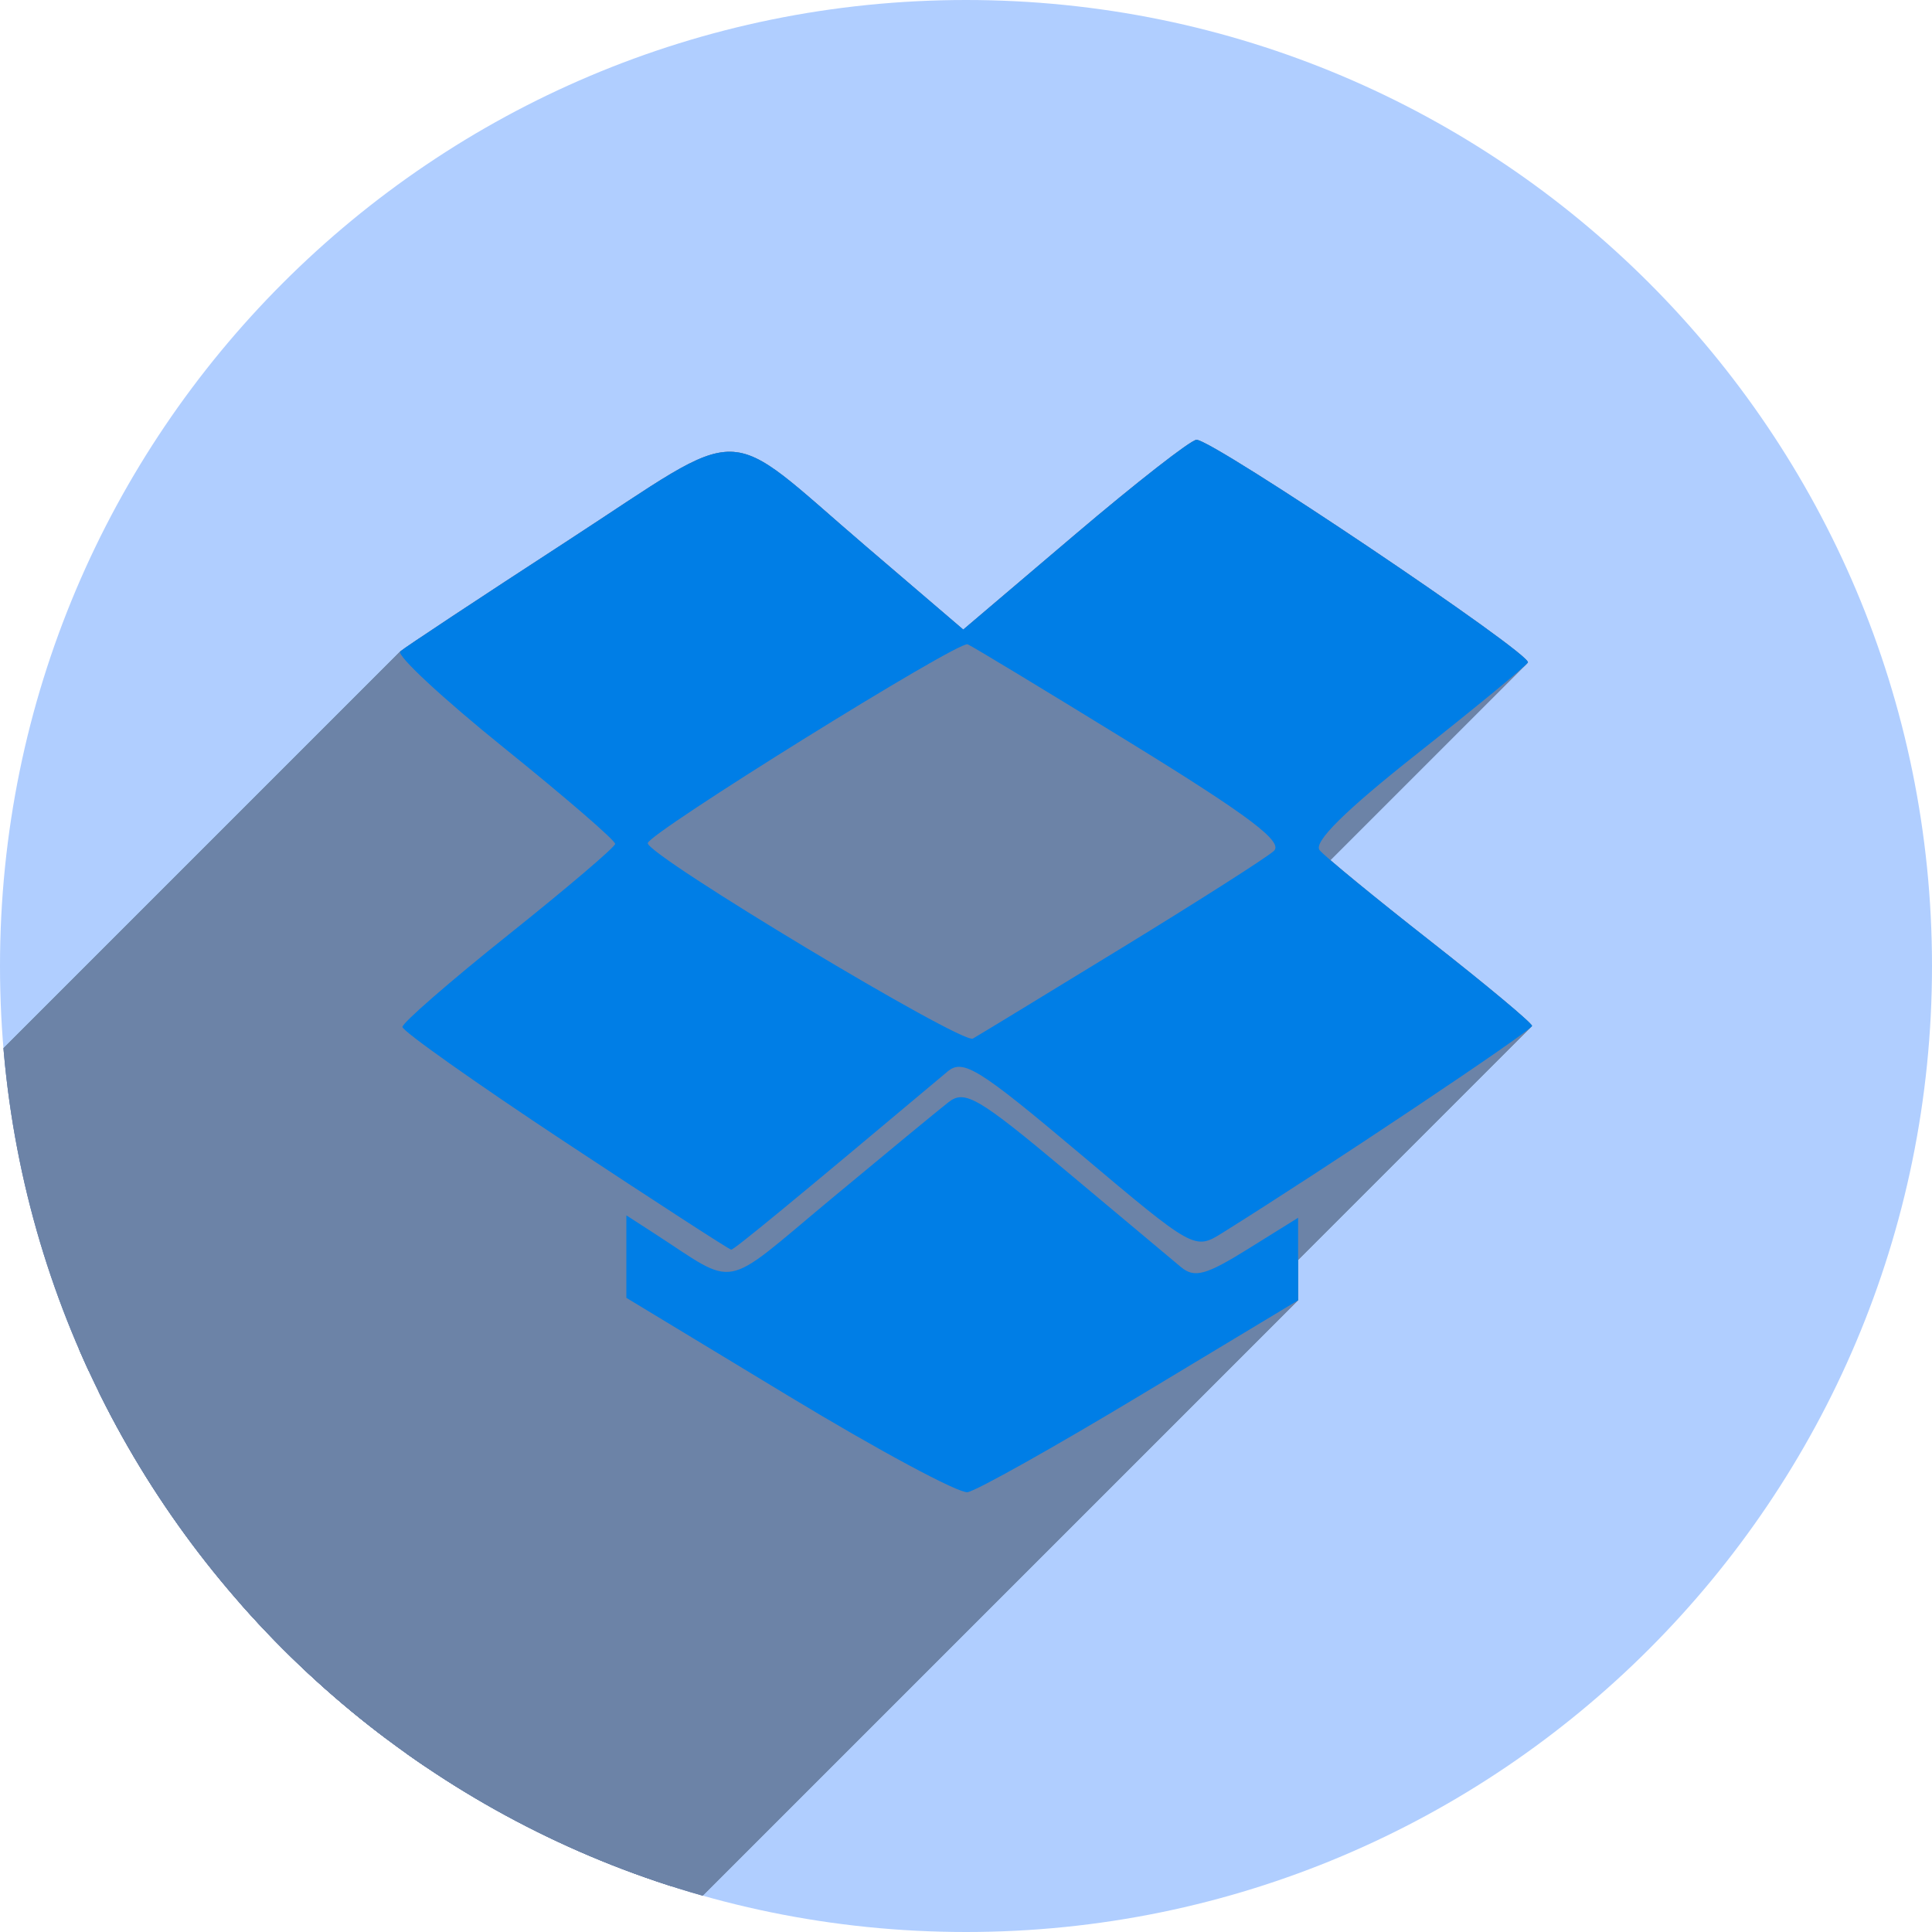
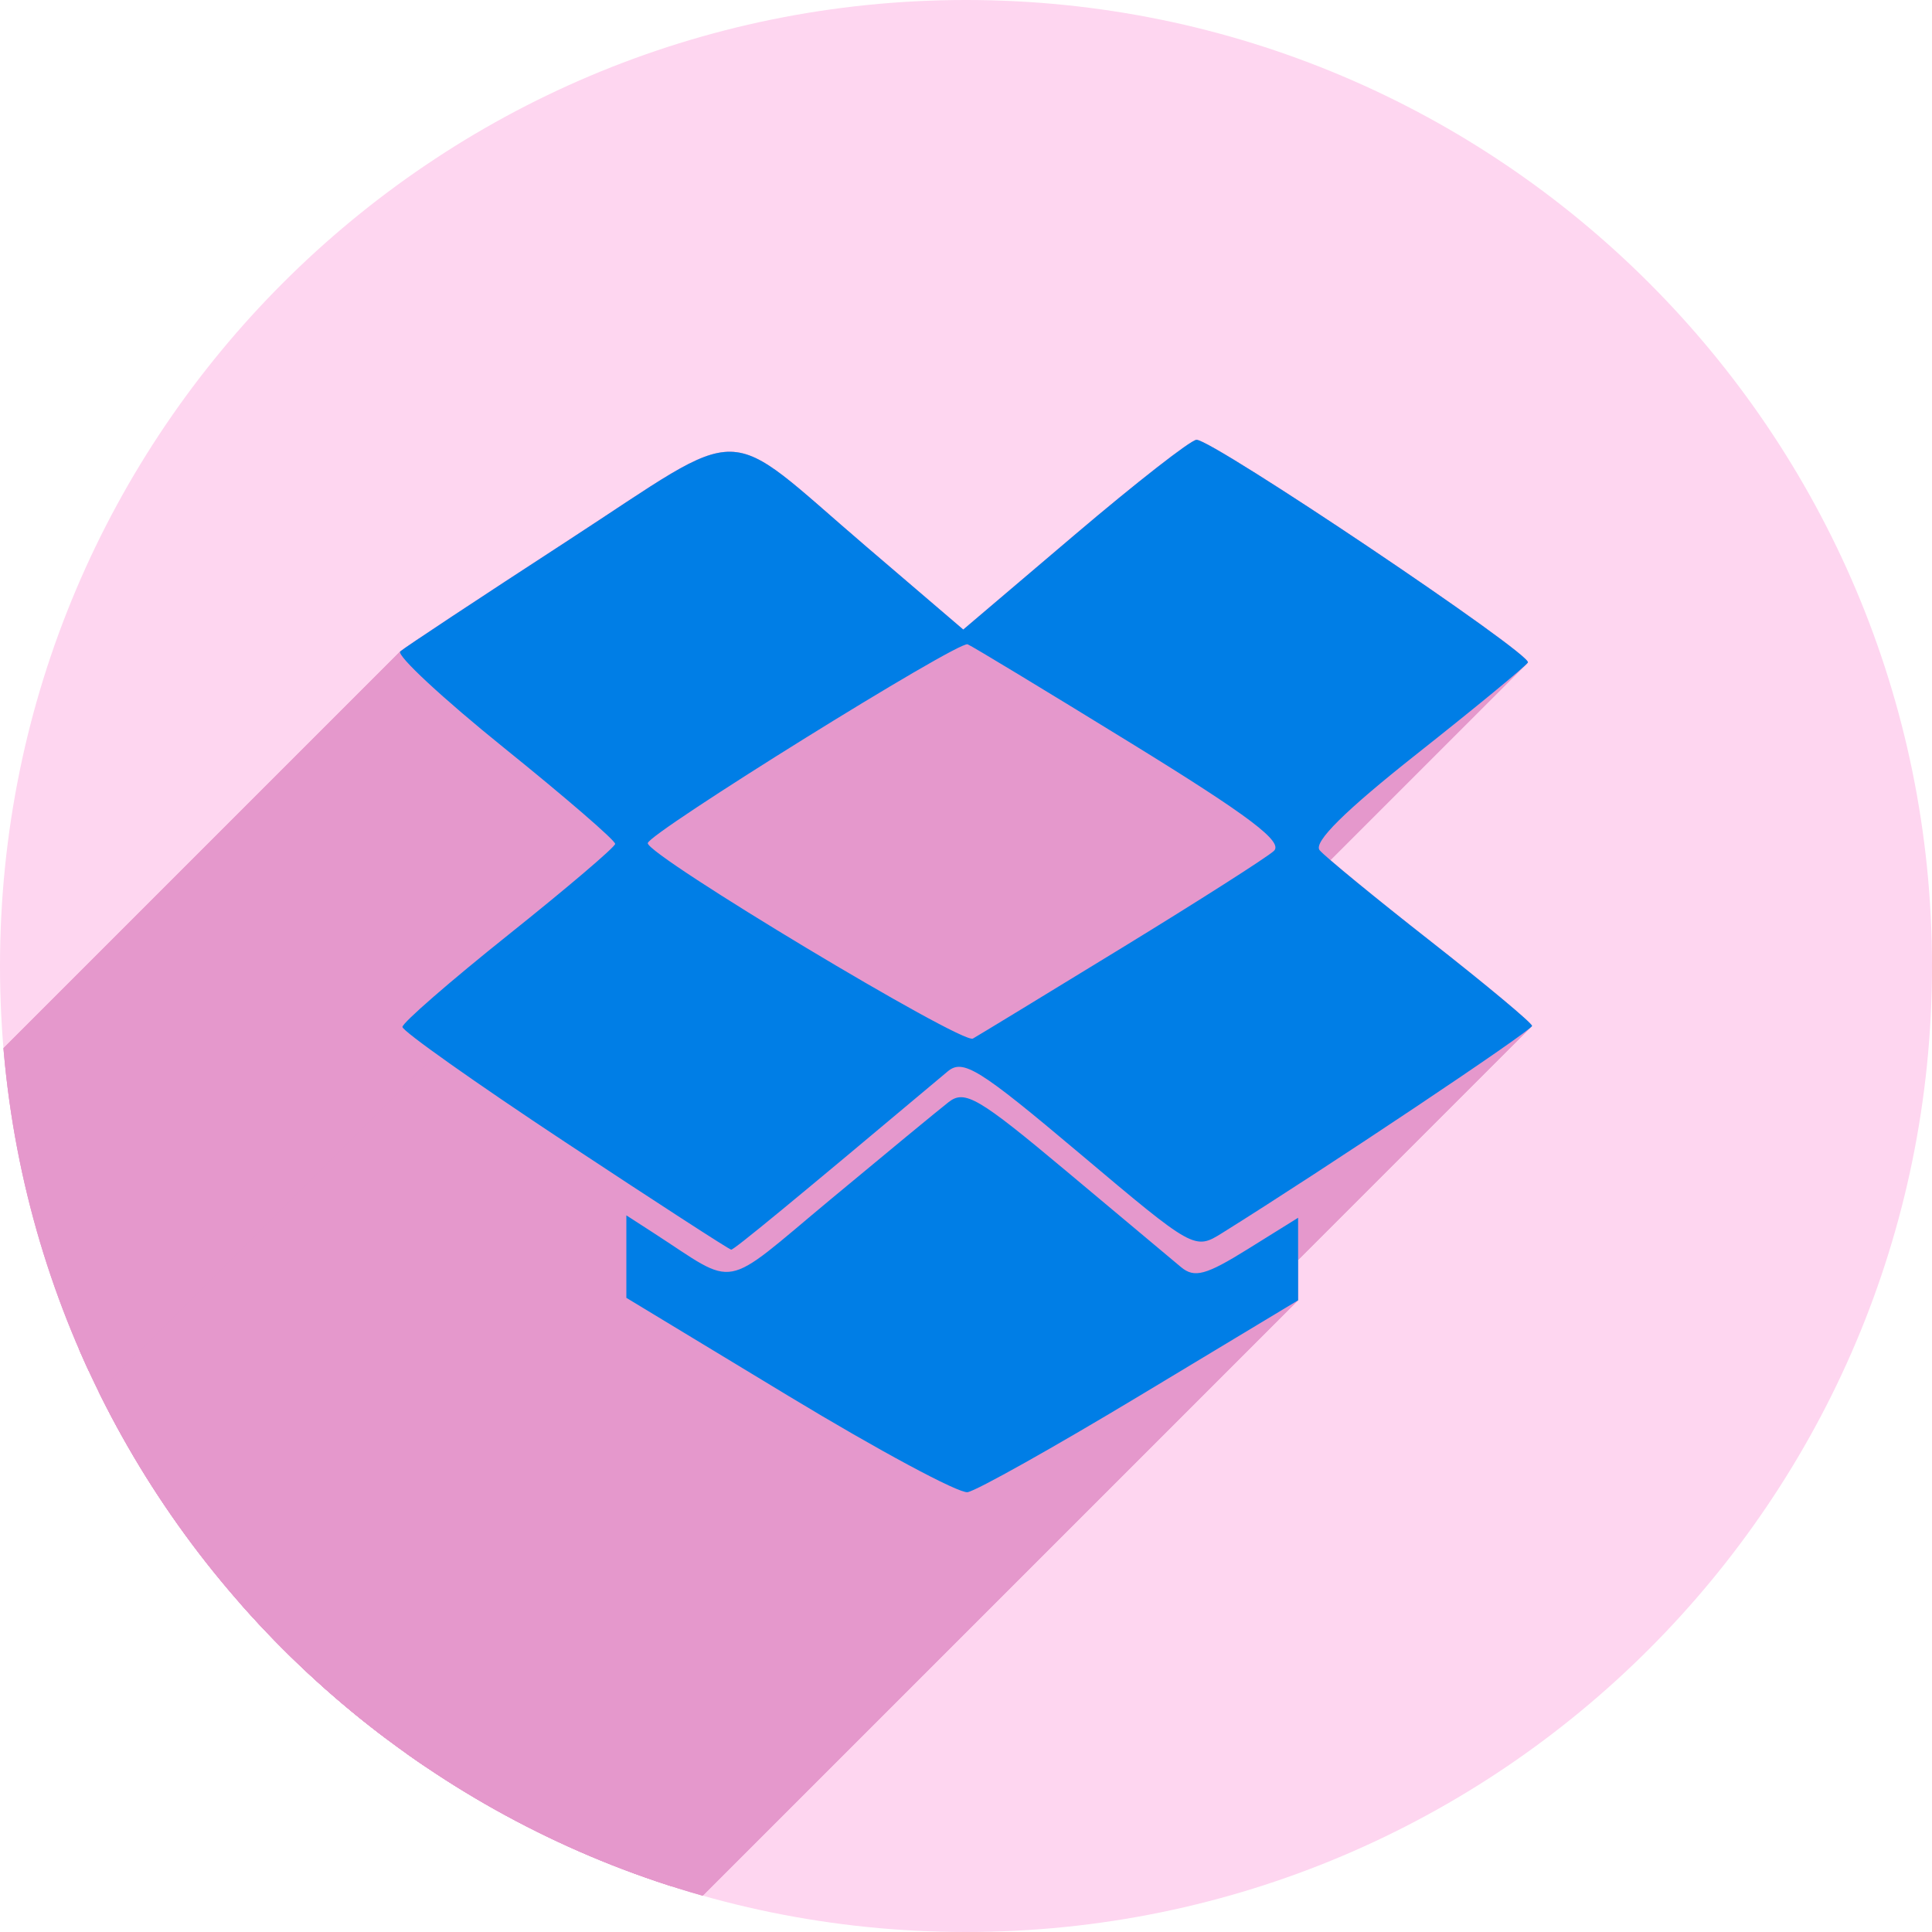
<svg xmlns="http://www.w3.org/2000/svg" width="256" height="256" viewBox="0 0 256 256" id="svg2" version="1.1">
  <defs id="defs4">
    <clipPath clipPathUnits="userSpaceOnUse" id="clipPath5002">
      <g id="g5004">
        <path transform="translate(0,796.3622)" id="path5006" d="M 88.118,249.435 C 46.103,235.291 14.771,201.687 4.134,159.361 1.338,148.236 0.923,144.163 0.926,127.889 0.928,117.472 1.134,112.014 1.658,108.541 4.465,89.913 12.177,70.638 23.043,55.086 c 3.959,-5.666 8.345,-10.931 9.102,-10.926 0.328,0.002 10.489,18.31 22.579,40.683 12.09,22.373 22.375,41.335 22.854,42.136 0.479,0.802 0.925,2.441 0.99,3.643 0.343,6.316 2.524,14.21 5.642,20.423 2.954,5.887 5.065,8.733 10.435,14.067 6.714,6.67 12.889,10.286 21.732,12.729 3.166,0.874 5.105,1.05 11.575,1.05 8.826,0 12.602,-0.762 19.264,-3.887 2.046,-0.96 3.937,-1.665 4.202,-1.568 0.265,0.097 -11.056,17.665 -25.157,39.038 l -25.639,38.861 -3.094,0.112 c -2.555,0.093 -4.195,-0.258 -9.409,-2.014 z" style="fill:#0f9d58;fill-opacity:1;stroke:none;stroke-width:4.858;stroke-linejoin:round;stroke-miterlimit:4;stroke-dasharray:none;stroke-opacity:1" />
        <path id="path5008" d="m 112.36,1051.517 c -10.001,-1.45 -12.156,-1.82 -12.532,-2.156 -0.249,-0.222 1.738,-3.748 4.55,-8.072 7.166,-11.021 49.772,-74.648 50.259,-75.055 3.575,-2.992 8.635,-8.041 10.575,-10.554 3.362,-4.353 7.558,-12.914 9.065,-18.494 6.193,-22.925 -2.593,-47.152 -21.7,-59.837 l -2.961,-1.966 17.025,0.296 c 9.364,0.163 31.17,0.434 48.459,0.603 l 31.435,0.307 1.546,4.189 c 2.246,6.086 4.678,15.095 5.935,21.982 1.525,8.36 1.925,28.859 0.739,37.828 -3.08,23.278 -12.813,45.72 -27.802,64.106 -20.476,25.117 -51.46,42.197 -84.146,46.389 -5.312,0.681 -26.646,0.986 -30.446,0.436 z" style="fill:#f4b400;fill-opacity:1;stroke:none;stroke-width:4.858;stroke-linejoin:round;stroke-miterlimit:4;stroke-dasharray:none;stroke-opacity:1" />
        <path transform="translate(0,796.3622)" id="path5010" d="M 67.99,108.873 C 41.284,59.576 33.29,45.149 32.234,44.345 31.651,43.901 32.811,42.55 38.696,36.815 53.436,22.45 68.809,13.041 87.839,6.736 101.687,2.148 112.582,0.437 127.951,0.437 c 21.31,0 37.805,3.81 56.835,13.126 25.294,12.383 46.194,33.579 58.52,59.346 1.611,3.369 2.93,6.372 2.93,6.675 0,0.56 -10.549,0.495 -71.165,-0.437 l -24.288,-0.374 -3.931,-1.764 c -6.757,-3.033 -10.646,-3.84 -18.658,-3.868 -5.03,-0.018 -7.979,0.208 -10.316,0.788 -14.508,3.604 -26.283,12.948 -33.292,26.419 -3.585,6.891 -5.247,13.082 -6.332,23.583 l -0.337,3.267 -9.927,-18.326 z" style="fill:#db4437;fill-opacity:1;stroke:none;stroke-width:10;stroke-linejoin:round;stroke-miterlimit:4;stroke-dasharray:none;stroke-opacity:1" />
      </g>
    </clipPath>
    <clipPath id="clipPath4271" clipPathUnits="userSpaceOnUse">
      <circle r="128" cy="128" cx="128" id="circle4273" style="fill:#292929;fill-opacity:0.26;stroke:none;stroke-width:10;stroke-linejoin:round;stroke-miterlimit:4;stroke-dasharray:none;stroke-opacity:0.259" />
    </clipPath>
    <clipPath clipPathUnits="userSpaceOnUse" id="clipPath4363">
      <circle r="128" cy="924.362" cx="128" id="circle4365" style="fill:#4285f4;fill-opacity:1;stroke:none;stroke-width:10;stroke-linejoin:round;stroke-miterlimit:4;stroke-dasharray:none;stroke-opacity:0.259" />
    </clipPath>
    <clipPath id="clipPath4452" clipPathUnits="userSpaceOnUse">
      <circle r="128" cy="924.362" cx="128" id="circle4454" style="fill:#4285f4;fill-opacity:1;stroke:none;stroke-width:10;stroke-linejoin:round;stroke-miterlimit:4;stroke-dasharray:none;stroke-opacity:0.259" />
    </clipPath>
    <clipPath clipPathUnits="userSpaceOnUse" id="clipPath4368">
      <circle r="128" cy="924.362" cx="128" id="circle4370" style="fill:#b0ceff;fill-opacity:1;stroke:none;stroke-width:10;stroke-linejoin:round;stroke-miterlimit:4;stroke-dasharray:none;stroke-opacity:0.259" />
    </clipPath>
  </defs>
  <g transform="translate(0,-796.3622)" id="layer1">
    <path id="path4913" d="M 154.474,968.81 101.04,1048.476 0.486,1048.962 0,842.024 l 33.032,-2.429 45.176,83.552 21.374,35.461 26.717,13.116 z" style="fill:none;fill-rule:evenodd;stroke:none;stroke-width:1px;stroke-linecap:butt;stroke-linejoin:miter;stroke-opacity:1" />
-     <circle style="fill:#b0ceff;fill-opacity:1;stroke:none;stroke-width:10;stroke-linejoin:round;stroke-miterlimit:4;stroke-dasharray:none;stroke-opacity:0.259" id="path4152" cx="128" cy="924.362" r="128" />
-     <g id="g4192" clip-path="url(#clipPath4368)" style="fill:#6c83a7;fill-opacity:1">
-       <g id="g4194" style="fill:#6c83a7;fill-opacity:1">
-         <path id="path4196" d="M104.542 981.372L82.995 968.333L-341.269 1392.597L-319.722 1405.636Z" style="fill:#6c83a7;fill-opacity:1" />
-         <path id="path4198" d="M82.995 968.333L82.995 962.868L-341.269 1387.133L-341.269 1392.597Z" style="fill:#6c83a7;fill-opacity:1" />
-         <path id="path4200" d="M82.995 962.868L82.995 957.404L-341.269 1381.668L-341.269 1387.133Z" style="fill:#6c83a7;fill-opacity:1" />
-         <path id="path4202" d="M82.995 957.404L86.528 959.686L-337.736 1383.95L-341.269 1381.668Z" style="fill:#6c83a7;fill-opacity:1" />
-         <path id="path4204" d="M86.528 959.686C97.9 967.032 95.374 967.503 110.03 955.309L-314.234 1379.573C-328.89 1391.767 -326.364 1391.296 -337.736 1383.95Z" style="fill:#6c83a7;fill-opacity:1" />
-         <path id="path4206" d="M110.03 955.309C117.308 949.255 124.354 943.447 125.689 942.403L-298.575 1366.667C-299.91 1367.711 -306.956 1373.519 -314.234 1379.573Z" style="fill:#6c83a7;fill-opacity:1" />
-         <path id="path4208" d="M125.689 942.403C127.832 940.726 129.645 941.786 141.23 951.488L-283.034 1375.752C-294.619 1366.05 -296.432 1364.99 -298.575 1366.667Z" style="fill:#6c83a7;fill-opacity:1" />
-         <path id="path4210" d="M141.23 951.488C148.444 957.529 155.31 963.276 156.489 964.26L-267.775 1388.524C-268.954 1387.54 -275.82 1381.793 -283.034 1375.752Z" style="fill:#6c83a7;fill-opacity:1" />
-         <path id="path4212" d="M156.489 964.26C158.263 965.74 159.783 965.331 165.319 961.886L-258.945 1386.15C-264.481 1389.595 -266.001 1390.004 -267.775 1388.524Z" style="fill:#6c83a7;fill-opacity:1" />
-         <path id="path4214" d="M165.319 961.886L172.006 957.723L-252.258 1381.988L-258.945 1386.15Z" style="fill:#6c83a7;fill-opacity:1" />
-         <path id="path4216" d="M172.006 957.723L172.006 963.191L-252.258 1387.455L-252.258 1381.988Z" style="fill:#6c83a7;fill-opacity:1" />
-         <path id="path4218" d="M172.006 963.191L172.006 968.658L-252.258 1392.922L-252.258 1387.455Z" style="fill:#6c83a7;fill-opacity:1" />
-         <path id="path4220" d="M172.006 968.658L151.166 981.207L-273.098 1405.471L-252.258 1392.922Z" style="fill:#6c83a7;fill-opacity:1" />
-         <path id="path4222" d="M151.166 981.207C139.704 988.109 129.373 993.904 128.207 994.084L-296.057 1418.348C-294.891 1418.168 -284.56 1412.374 -273.098 1405.471Z" style="fill:#6c83a7;fill-opacity:1" />
-         <path id="path4224" d="M128.207 994.084C127.042 994.263 116.392 988.543 104.542 981.372L-319.722 1405.636C-307.872 1412.807 -297.222 1418.528 -296.057 1418.348Z" style="fill:#6c83a7;fill-opacity:1" />
-         <path id="path4226" d="M74.871 947.686C63.021 939.852 53.325 932.991 53.325 932.438L-370.939 1356.702C-370.939 1357.255 -361.243 1364.116 -349.393 1371.95Z" style="fill:#6c83a7;fill-opacity:1" />
-         <path id="path4228" d="M53.325 932.438C53.325 932.321 53.608 931.983 54.126 931.465L-370.138 1355.729C-370.656 1356.247 -370.939 1356.585 -370.939 1356.702Z" style="fill:#6c83a7;fill-opacity:1" />
-         <path id="path4230" d="M54.126 931.465C56.061 929.53 61.284 925.078 67.382 920.209L-356.882 1344.473C-362.98 1349.342 -368.203 1353.794 -370.138 1355.729Z" style="fill:#6c83a7;fill-opacity:1" />
-         <path id="path4232" d="M67.382 920.209C73.914 914.993 79.466 910.322 81.055 908.733L-343.209 1332.997C-344.798 1334.586 -350.35 1339.257 -356.882 1344.473Z" style="fill:#6c83a7;fill-opacity:1" />
-         <path id="path4234" d="M81.055 908.733C81.346 908.441 81.504 908.253 81.511 908.185L-342.753 1332.449C-342.76 1332.517 -342.918 1332.705 -343.209 1332.997Z" style="fill:#6c83a7;fill-opacity:1" />
-         <path id="path4236" d="M81.511 908.185C81.55 907.745 74.935 902.027 66.809 895.478L-357.455 1319.742C-349.329 1326.291 -342.714 1332.009 -342.753 1332.449Z" style="fill:#6c83a7;fill-opacity:1" />
-         <path id="path4238" d="M66.809 895.478C58.703 888.945 52.515 883.196 53.03 882.681L-371.234 1306.945C-371.749 1307.46 -365.561 1313.209 -357.455 1319.742Z" style="fill:#6c83a7;fill-opacity:1" />
-         <path id="path4240" d="M53.03 882.681C53.031 882.68 53.032 882.679 53.034 882.678L-371.23 1306.942C-371.232 1306.943 -371.233 1306.944 -371.234 1306.945Z" style="fill:#6c83a7;fill-opacity:1" />
-         <path id="path4242" d="M53.034 882.678C53.583 882.186 63.548 875.599 75.178 868.039L-349.086 1292.303C-360.716 1299.863 -370.681 1306.45 -371.23 1306.942Z" style="fill:#6c83a7;fill-opacity:1" />
-         <path id="path4244" d="M75.178 868.039C99.544 852.2 95.295 852.12 114.779 868.785L-309.485 1293.049C-328.969 1276.384 -324.72 1276.464 -349.086 1292.303Z" style="fill:#6c83a7;fill-opacity:1" />
-         <path id="path4246" d="M114.779 868.785L127.636 879.783L-296.628 1304.047L-309.485 1293.049Z" style="fill:#6c83a7;fill-opacity:1" />
-         <path id="path4248" d="M127.636 879.783L142.404 867.233L-281.861 1291.498L-296.628 1304.047Z" style="fill:#6c83a7;fill-opacity:1" />
-         <path id="path4250" d="M142.404 867.233C150.526 860.331 157.787 854.663 158.539 854.637L-265.725 1278.901C-266.477 1278.927 -273.738 1284.595 -281.861 1291.498Z" style="fill:#6c83a7;fill-opacity:1" />
-         <path id="path4252" d="M158.539 854.637C160.655 854.563 203.104 883.093 202.451 884.15L-221.813 1308.414C-221.16 1307.357 -263.609 1278.827 -265.725 1278.901Z" style="fill:#6c83a7;fill-opacity:1" />
-         <path id="path4254" d="M202.451 884.15C202.427 884.187 202.37 884.252 202.281 884.341L-221.983 1308.605C-221.894 1308.516 -221.837 1308.451 -221.813 1308.414Z" style="fill:#6c83a7;fill-opacity:1" />
-         <path id="path4256" d="M202.281 884.341C201.154 885.468 194.933 890.571 187.721 896.273L-236.543 1320.537C-229.331 1314.835 -223.111 1309.732 -221.983 1308.605Z" style="fill:#6c83a7;fill-opacity:1" />
-         <path id="path4258" d="M187.721 896.273C182.872 900.106 179.398 903.072 177.273 905.197L-246.991 1329.462C-244.866 1327.336 -241.392 1324.37 -236.543 1320.537Z" style="fill:#6c83a7;fill-opacity:1" />
-         <path id="path4260" d="M177.273 905.197C175.231 907.24 174.434 908.505 174.859 909.017L-249.405 1333.281C-249.83 1332.769 -249.033 1331.504 -246.991 1329.462Z" style="fill:#6c83a7;fill-opacity:1" />
-         <path id="path4262" d="M174.859 909.017C175.569 909.873 182.184 915.302 189.559 921.082L-234.705 1345.346C-242.08 1339.566 -248.695 1334.137 -249.405 1333.281Z" style="fill:#6c83a7;fill-opacity:1" />
-         <path id="path4264" d="M189.559 921.082C196.934 926.862 202.982 931.908 203 932.297L-221.264 1356.561C-221.282 1356.173 -227.33 1351.126 -234.705 1345.346Z" style="fill:#6c83a7;fill-opacity:1" />
-         <path id="path4266" d="M203 932.297C203.001 932.316 202.973 932.353 202.919 932.407L-221.345 1356.671C-221.291 1356.617 -221.263 1356.58 -221.264 1356.561Z" style="fill:#6c83a7;fill-opacity:1" />
-         <path id="path4268" d="M202.919 932.407C201.276 934.05 175.107 951.525 161.963 959.729L-262.301 1383.994C-249.157 1375.789 -222.988 1358.314 -221.345 1356.671Z" style="fill:#6c83a7;fill-opacity:1" />
-         <path id="path4270" d="M161.963 959.729C158.291 962.021 158.223 961.983 143.076 949.215L-281.188 1373.479C-266.041 1386.247 -265.973 1386.285 -262.301 1383.994Z" style="fill:#6c83a7;fill-opacity:1" />
-         <path id="path4272" d="M143.076 949.215C129.7 937.939 127.597 936.632 125.568 938.335L-298.696 1362.599C-296.667 1360.896 -294.564 1362.203 -281.188 1373.479Z" style="fill:#6c83a7;fill-opacity:1" />
-         <path id="path4274" d="M125.568 938.335C104.731 955.822 97.27 961.964 96.884 961.948L-327.38 1386.212C-326.994 1386.228 -319.533 1380.086 -298.696 1362.599Z" style="fill:#6c83a7;fill-opacity:1" />
-         <path id="path4276" d="M96.884 961.948C96.628 961.934 86.722 955.519 74.871 947.686L-349.393 1371.95C-337.542 1379.783 -327.637 1386.198 -327.38 1386.212Z" style="fill:#6c83a7;fill-opacity:1" />
-         <path id="path4278" d="M148.694 921.935C158.796 915.753 167.839 909.987 168.789 909.121L-255.475 1333.385C-256.425 1334.251 -265.468 1340.017 -275.57 1346.199Z" style="fill:#6c83a7;fill-opacity:1" />
-         <path id="path4280" d="M168.789 909.121C168.798 909.113 168.807 909.104 168.816 909.095L-255.448 1333.359C-255.457 1333.368 -255.466 1333.377 -255.475 1333.385Z" style="fill:#6c83a7;fill-opacity:1" />
-         <path id="path4282" d="M168.816 909.095C170.034 907.877 165.43 904.417 149.879 894.844L-274.385 1319.108C-258.834 1328.681 -254.23 1332.141 -255.448 1333.359Z" style="fill:#6c83a7;fill-opacity:1" />
-         <path id="path4284" d="M149.879 894.844C138.529 887.857 128.781 881.958 128.217 881.736L-296.047 1306C-295.483 1306.222 -285.735 1312.121 -274.385 1319.108Z" style="fill:#6c83a7;fill-opacity:1" />
-         <path id="path4286" d="M128.217 881.736C127.018 881.262 88.985 904.863 86.015 907.833L-338.249 1332.097C-335.279 1329.127 -297.246 1305.526 -296.047 1306Z" style="fill:#6c83a7;fill-opacity:1" />
-         <path id="path4288" d="M86.015 907.833C85.894 907.955 85.831 908.041 85.832 908.091L-338.432 1332.355C-338.433 1332.306 -338.37 1332.219 -338.249 1332.097Z" style="fill:#6c83a7;fill-opacity:1" />
-         <path id="path4290" d="M85.832 908.091C85.852 909.763 127.494 934.784 128.914 933.978L-295.35 1358.242C-296.77 1359.048 -338.412 1334.027 -338.432 1332.355Z" style="fill:#6c83a7;fill-opacity:1" />
-         <path id="path4292" d="M128.914 933.978C129.691 933.536 138.592 928.117 148.694 921.935L-275.57 1346.199C-285.672 1352.381 -294.573 1357.8 -295.35 1358.242Z" style="fill:#6c83a7;fill-opacity:1" />
+     <circle style="fill:#fed6f0;fill-opacity:1;stroke:none;stroke-width:10;stroke-linejoin:round;stroke-miterlimit:4;stroke-dasharray:none;stroke-opacity:0.259" id="path4152" cx="128" cy="924.362" r="128" />
+     <g id="g4192" clip-path="url(#clipPath4368)" style="fill:#e598cc;fill-opacity:1">
+       <g id="g4194" style="fill:#e598cc;fill-opacity:1">
+         <path id="path4196" d="M104.542 981.372L82.995 968.333L-341.269 1392.597L-319.722 1405.636Z" style="fill:#e598cc;fill-opacity:1" />
+         <path id="path4198" d="M82.995 968.333L82.995 962.868L-341.269 1387.133L-341.269 1392.597Z" style="fill:#e598cc;fill-opacity:1" />
+         <path id="path4200" d="M82.995 962.868L82.995 957.404L-341.269 1381.668L-341.269 1387.133Z" style="fill:#e598cc;fill-opacity:1" />
+         <path id="path4202" d="M82.995 957.404L86.528 959.686L-337.736 1383.95L-341.269 1381.668Z" style="fill:#e598cc;fill-opacity:1" />
+         <path id="path4204" d="M86.528 959.686C97.9 967.032 95.374 967.503 110.03 955.309L-314.234 1379.573C-328.89 1391.767 -326.364 1391.296 -337.736 1383.95Z" style="fill:#e598cc;fill-opacity:1" />
+         <path id="path4206" d="M110.03 955.309C117.308 949.255 124.354 943.447 125.689 942.403L-298.575 1366.667C-299.91 1367.711 -306.956 1373.519 -314.234 1379.573Z" style="fill:#e598cc;fill-opacity:1" />
+         <path id="path4208" d="M125.689 942.403C127.832 940.726 129.645 941.786 141.23 951.488L-283.034 1375.752C-294.619 1366.05 -296.432 1364.99 -298.575 1366.667Z" style="fill:#e598cc;fill-opacity:1" />
+         <path id="path4210" d="M141.23 951.488C148.444 957.529 155.31 963.276 156.489 964.26L-267.775 1388.524C-268.954 1387.54 -275.82 1381.793 -283.034 1375.752Z" style="fill:#e598cc;fill-opacity:1" />
+         <path id="path4212" d="M156.489 964.26C158.263 965.74 159.783 965.331 165.319 961.886L-258.945 1386.15C-264.481 1389.595 -266.001 1390.004 -267.775 1388.524Z" style="fill:#e598cc;fill-opacity:1" />
+         <path id="path4214" d="M165.319 961.886L172.006 957.723L-252.258 1381.988L-258.945 1386.15Z" style="fill:#e598cc;fill-opacity:1" />
+         <path id="path4216" d="M172.006 957.723L172.006 963.191L-252.258 1387.455L-252.258 1381.988Z" style="fill:#e598cc;fill-opacity:1" />
+         <path id="path4218" d="M172.006 963.191L172.006 968.658L-252.258 1392.922L-252.258 1387.455Z" style="fill:#e598cc;fill-opacity:1" />
+         <path id="path4220" d="M172.006 968.658L151.166 981.207L-273.098 1405.471L-252.258 1392.922Z" style="fill:#e598cc;fill-opacity:1" />
+         <path id="path4222" d="M151.166 981.207C139.704 988.109 129.373 993.904 128.207 994.084L-296.057 1418.348C-294.891 1418.168 -284.56 1412.374 -273.098 1405.471Z" style="fill:#e598cc;fill-opacity:1" />
+         <path id="path4224" d="M128.207 994.084C127.042 994.263 116.392 988.543 104.542 981.372L-319.722 1405.636C-307.872 1412.807 -297.222 1418.528 -296.057 1418.348Z" style="fill:#e598cc;fill-opacity:1" />
+         <path id="path4226" d="M74.871 947.686C63.021 939.852 53.325 932.991 53.325 932.438L-370.939 1356.702C-370.939 1357.255 -361.243 1364.116 -349.393 1371.95Z" style="fill:#e598cc;fill-opacity:1" />
+         <path id="path4228" d="M53.325 932.438C53.325 932.321 53.608 931.983 54.126 931.465L-370.138 1355.729C-370.656 1356.247 -370.939 1356.585 -370.939 1356.702Z" style="fill:#e598cc;fill-opacity:1" />
+         <path id="path4230" d="M54.126 931.465C56.061 929.53 61.284 925.078 67.382 920.209L-356.882 1344.473C-362.98 1349.342 -368.203 1353.794 -370.138 1355.729Z" style="fill:#e598cc;fill-opacity:1" />
+         <path id="path4232" d="M67.382 920.209C73.914 914.993 79.466 910.322 81.055 908.733L-343.209 1332.997C-344.798 1334.586 -350.35 1339.257 -356.882 1344.473Z" style="fill:#e598cc;fill-opacity:1" />
+         <path id="path4234" d="M81.055 908.733C81.346 908.441 81.504 908.253 81.511 908.185L-342.753 1332.449C-342.76 1332.517 -342.918 1332.705 -343.209 1332.997Z" style="fill:#e598cc;fill-opacity:1" />
+         <path id="path4236" d="M81.511 908.185C81.55 907.745 74.935 902.027 66.809 895.478L-357.455 1319.742C-349.329 1326.291 -342.714 1332.009 -342.753 1332.449Z" style="fill:#e598cc;fill-opacity:1" />
+         <path id="path4238" d="M66.809 895.478C58.703 888.945 52.515 883.196 53.03 882.681L-371.234 1306.945C-371.749 1307.46 -365.561 1313.209 -357.455 1319.742Z" style="fill:#e598cc;fill-opacity:1" />
+         <path id="path4240" d="M53.03 882.681C53.031 882.68 53.032 882.679 53.034 882.678L-371.23 1306.942C-371.232 1306.943 -371.233 1306.944 -371.234 1306.945Z" style="fill:#e598cc;fill-opacity:1" />
+         <path id="path4242" d="M53.034 882.678C53.583 882.186 63.548 875.599 75.178 868.039L-349.086 1292.303C-360.716 1299.863 -370.681 1306.45 -371.23 1306.942Z" style="fill:#e598cc;fill-opacity:1" />
+         <path id="path4244" d="M75.178 868.039C99.544 852.2 95.295 852.12 114.779 868.785L-309.485 1293.049C-328.969 1276.384 -324.72 1276.464 -349.086 1292.303Z" style="fill:#e598cc;fill-opacity:1" />
+         <path id="path4246" d="M114.779 868.785L127.636 879.783L-296.628 1304.047L-309.485 1293.049Z" style="fill:#e598cc;fill-opacity:1" />
+         <path id="path4248" d="M127.636 879.783L142.404 867.233L-281.861 1291.498L-296.628 1304.047Z" style="fill:#e598cc;fill-opacity:1" />
+         <path id="path4250" d="M142.404 867.233C150.526 860.331 157.787 854.663 158.539 854.637L-265.725 1278.901C-266.477 1278.927 -273.738 1284.595 -281.861 1291.498Z" style="fill:#e598cc;fill-opacity:1" />
+         <path id="path4252" d="M158.539 854.637C160.655 854.563 203.104 883.093 202.451 884.15L-221.813 1308.414C-221.16 1307.357 -263.609 1278.827 -265.725 1278.901Z" style="fill:#e598cc;fill-opacity:1" />
+         <path id="path4254" d="M202.451 884.15C202.427 884.187 202.37 884.252 202.281 884.341L-221.983 1308.605C-221.894 1308.516 -221.837 1308.451 -221.813 1308.414Z" style="fill:#e598cc;fill-opacity:1" />
+         <path id="path4256" d="M202.281 884.341C201.154 885.468 194.933 890.571 187.721 896.273L-236.543 1320.537C-229.331 1314.835 -223.111 1309.732 -221.983 1308.605Z" style="fill:#e598cc;fill-opacity:1" />
+         <path id="path4258" d="M187.721 896.273C182.872 900.106 179.398 903.072 177.273 905.197L-246.991 1329.462C-244.866 1327.336 -241.392 1324.37 -236.543 1320.537Z" style="fill:#e598cc;fill-opacity:1" />
+         <path id="path4260" d="M177.273 905.197C175.231 907.24 174.434 908.505 174.859 909.017L-249.405 1333.281C-249.83 1332.769 -249.033 1331.504 -246.991 1329.462Z" style="fill:#e598cc;fill-opacity:1" />
+         <path id="path4262" d="M174.859 909.017C175.569 909.873 182.184 915.302 189.559 921.082L-234.705 1345.346C-242.08 1339.566 -248.695 1334.137 -249.405 1333.281Z" style="fill:#e598cc;fill-opacity:1" />
+         <path id="path4264" d="M189.559 921.082C196.934 926.862 202.982 931.908 203 932.297L-221.264 1356.561C-221.282 1356.173 -227.33 1351.126 -234.705 1345.346Z" style="fill:#e598cc;fill-opacity:1" />
+         <path id="path4266" d="M203 932.297C203.001 932.316 202.973 932.353 202.919 932.407L-221.345 1356.671C-221.291 1356.617 -221.263 1356.58 -221.264 1356.561Z" style="fill:#e598cc;fill-opacity:1" />
+         <path id="path4268" d="M202.919 932.407C201.276 934.05 175.107 951.525 161.963 959.729L-262.301 1383.994C-249.157 1375.789 -222.988 1358.314 -221.345 1356.671Z" style="fill:#e598cc;fill-opacity:1" />
+         <path id="path4270" d="M161.963 959.729C158.291 962.021 158.223 961.983 143.076 949.215L-281.188 1373.479C-266.041 1386.247 -265.973 1386.285 -262.301 1383.994Z" style="fill:#e598cc;fill-opacity:1" />
+         <path id="path4272" d="M143.076 949.215C129.7 937.939 127.597 936.632 125.568 938.335L-298.696 1362.599C-296.667 1360.896 -294.564 1362.203 -281.188 1373.479Z" style="fill:#e598cc;fill-opacity:1" />
+         <path id="path4274" d="M125.568 938.335C104.731 955.822 97.27 961.964 96.884 961.948L-327.38 1386.212C-326.994 1386.228 -319.533 1380.086 -298.696 1362.599Z" style="fill:#e598cc;fill-opacity:1" />
+         <path id="path4276" d="M96.884 961.948C96.628 961.934 86.722 955.519 74.871 947.686L-349.393 1371.95C-337.542 1379.783 -327.637 1386.198 -327.38 1386.212Z" style="fill:#e598cc;fill-opacity:1" />
+         <path id="path4278" d="M148.694 921.935C158.796 915.753 167.839 909.987 168.789 909.121L-255.475 1333.385C-256.425 1334.251 -265.468 1340.017 -275.57 1346.199Z" style="fill:#e598cc;fill-opacity:1" />
+         <path id="path4280" d="M168.789 909.121C168.798 909.113 168.807 909.104 168.816 909.095L-255.448 1333.359C-255.457 1333.368 -255.466 1333.377 -255.475 1333.385Z" style="fill:#e598cc;fill-opacity:1" />
+         <path id="path4282" d="M168.816 909.095C170.034 907.877 165.43 904.417 149.879 894.844L-274.385 1319.108C-258.834 1328.681 -254.23 1332.141 -255.448 1333.359Z" style="fill:#e598cc;fill-opacity:1" />
+         <path id="path4284" d="M149.879 894.844C138.529 887.857 128.781 881.958 128.217 881.736L-296.047 1306C-295.483 1306.222 -285.735 1312.121 -274.385 1319.108Z" style="fill:#e598cc;fill-opacity:1" />
+         <path id="path4286" d="M128.217 881.736C127.018 881.262 88.985 904.863 86.015 907.833L-338.249 1332.097C-335.279 1329.127 -297.246 1305.526 -296.047 1306Z" style="fill:#e598cc;fill-opacity:1" />
+         <path id="path4288" d="M86.015 907.833C85.894 907.955 85.831 908.041 85.832 908.091L-338.432 1332.355C-338.433 1332.306 -338.37 1332.219 -338.249 1332.097Z" style="fill:#e598cc;fill-opacity:1" />
+         <path id="path4290" d="M85.832 908.091C85.852 909.763 127.494 934.784 128.914 933.978L-295.35 1358.242C-296.77 1359.048 -338.412 1334.027 -338.432 1332.355Z" style="fill:#e598cc;fill-opacity:1" />
+         <path id="path4292" d="M128.914 933.978C129.691 933.536 138.592 928.117 148.694 921.935L-275.57 1346.199C-285.672 1352.381 -294.573 1357.8 -295.35 1358.242Z" style="fill:#e598cc;fill-opacity:1" />
      </g>
-       <path id="path4138" d="m 104.542,981.372 -21.546,-13.039 0,-5.465 0,-5.465 3.532,2.282 c 11.373,7.347 8.846,7.817 23.503,-4.376 7.277,-6.055 14.324,-11.863 15.658,-12.907 2.143,-1.677 3.957,-0.617 15.542,9.085 7.213,6.041 14.079,11.788 15.258,12.772 1.774,1.48 3.295,1.071 8.83,-2.374 l 6.687,-4.162 0,5.467 0,5.467 -20.84,12.55 c -11.462,6.902 -21.794,12.697 -22.959,12.876 -1.166,0.18 -11.815,-5.54 -23.666,-12.712 z m -29.67,-33.686 c -11.85,-7.834 -21.546,-14.695 -21.546,-15.248 0,-0.553 6.326,-6.056 14.057,-12.229 7.731,-6.173 14.089,-11.584 14.129,-12.024 0.04,-0.44 -6.576,-6.158 -14.701,-12.707 -8.125,-6.549 -14.324,-12.309 -13.775,-12.8 0.549,-0.491 10.514,-7.079 22.144,-14.639 24.366,-15.839 20.117,-15.919 39.6,0.747 l 12.857,10.998 14.768,-12.549 c 8.122,-6.902 15.383,-12.571 16.136,-12.597 2.116,-0.073 44.564,28.456 43.911,29.513 -0.317,0.514 -6.946,5.969 -14.73,12.123 -9.509,7.518 -13.729,11.699 -12.862,12.745 0.71,0.856 7.325,6.285 14.7,12.064 7.375,5.78 13.423,10.827 13.441,11.215 0.026,0.584 -27.457,18.956 -41.037,27.432 -3.672,2.292 -3.74,2.254 -18.887,-10.515 -13.376,-11.276 -15.479,-12.583 -17.508,-10.88 -20.837,17.487 -28.298,23.629 -28.684,23.613 -0.256,-0.014 -10.162,-6.429 -22.013,-14.262 z m 73.822,-25.751 c 10.102,-6.182 19.145,-11.948 20.095,-12.814 1.311,-1.194 -3.246,-4.635 -18.91,-14.277 -11.351,-6.987 -21.098,-12.886 -21.662,-13.108 -1.248,-0.493 -42.401,25.096 -42.386,26.355 0.02,1.672 41.662,26.693 43.082,25.887 0.777,-0.441 9.678,-5.861 19.78,-12.043 z" style="fill:#6c83a7;fill-opacity:1" />
+       <path id="path4138" d="m 104.542,981.372 -21.546,-13.039 0,-5.465 0,-5.465 3.532,2.282 c 11.373,7.347 8.846,7.817 23.503,-4.376 7.277,-6.055 14.324,-11.863 15.658,-12.907 2.143,-1.677 3.957,-0.617 15.542,9.085 7.213,6.041 14.079,11.788 15.258,12.772 1.774,1.48 3.295,1.071 8.83,-2.374 l 6.687,-4.162 0,5.467 0,5.467 -20.84,12.55 c -11.462,6.902 -21.794,12.697 -22.959,12.876 -1.166,0.18 -11.815,-5.54 -23.666,-12.712 z m -29.67,-33.686 c -11.85,-7.834 -21.546,-14.695 -21.546,-15.248 0,-0.553 6.326,-6.056 14.057,-12.229 7.731,-6.173 14.089,-11.584 14.129,-12.024 0.04,-0.44 -6.576,-6.158 -14.701,-12.707 -8.125,-6.549 -14.324,-12.309 -13.775,-12.8 0.549,-0.491 10.514,-7.079 22.144,-14.639 24.366,-15.839 20.117,-15.919 39.6,0.747 l 12.857,10.998 14.768,-12.549 c 8.122,-6.902 15.383,-12.571 16.136,-12.597 2.116,-0.073 44.564,28.456 43.911,29.513 -0.317,0.514 -6.946,5.969 -14.73,12.123 -9.509,7.518 -13.729,11.699 -12.862,12.745 0.71,0.856 7.325,6.285 14.7,12.064 7.375,5.78 13.423,10.827 13.441,11.215 0.026,0.584 -27.457,18.956 -41.037,27.432 -3.672,2.292 -3.74,2.254 -18.887,-10.515 -13.376,-11.276 -15.479,-12.583 -17.508,-10.88 -20.837,17.487 -28.298,23.629 -28.684,23.613 -0.256,-0.014 -10.162,-6.429 -22.013,-14.262 z m 73.822,-25.751 c 10.102,-6.182 19.145,-11.948 20.095,-12.814 1.311,-1.194 -3.246,-4.635 -18.91,-14.277 -11.351,-6.987 -21.098,-12.886 -21.662,-13.108 -1.248,-0.493 -42.401,25.096 -42.386,26.355 0.02,1.672 41.662,26.693 43.082,25.887 0.777,-0.441 9.678,-5.861 19.78,-12.043 z" style="fill:#e598cc;fill-opacity:1" />
    </g>
    <path style="fill:#007ee6;fill-opacity:1" d="m 104.542,981.372 -21.546,-13.039 0,-5.465 0,-5.465 3.532,2.282 c 11.373,7.347 8.846,7.817 23.503,-4.376 7.277,-6.055 14.324,-11.863 15.658,-12.907 2.143,-1.677 3.957,-0.617 15.542,9.085 7.213,6.041 14.079,11.788 15.258,12.772 1.774,1.48 3.295,1.071 8.83,-2.374 l 6.687,-4.162 0,5.467 0,5.467 -20.84,12.55 c -11.462,6.902 -21.794,12.697 -22.959,12.876 -1.166,0.18 -11.815,-5.54 -23.666,-12.712 z m -29.67,-33.686 c -11.85,-7.834 -21.546,-14.695 -21.546,-15.248 0,-0.553 6.326,-6.056 14.057,-12.229 7.731,-6.173 14.089,-11.584 14.129,-12.024 0.04,-0.44 -6.576,-6.158 -14.701,-12.707 -8.125,-6.549 -14.324,-12.309 -13.775,-12.8 0.549,-0.491 10.514,-7.079 22.144,-14.639 24.366,-15.839 20.117,-15.919 39.6,0.747 l 12.857,10.998 14.768,-12.549 c 8.122,-6.902 15.383,-12.571 16.136,-12.597 2.116,-0.073 44.564,28.456 43.911,29.513 -0.317,0.514 -6.946,5.969 -14.73,12.123 -9.509,7.518 -13.729,11.699 -12.862,12.745 0.71,0.856 7.325,6.285 14.7,12.064 7.375,5.78 13.423,10.827 13.441,11.215 0.026,0.584 -27.457,18.956 -41.037,27.432 -3.672,2.292 -3.74,2.254 -18.887,-10.515 -13.376,-11.276 -15.479,-12.583 -17.508,-10.88 -20.837,17.487 -28.298,23.629 -28.684,23.613 -0.256,-0.014 -10.162,-6.429 -22.013,-14.262 z m 73.822,-25.751 c 10.102,-6.182 19.145,-11.948 20.095,-12.814 1.311,-1.194 -3.246,-4.635 -18.91,-14.277 -11.351,-6.987 -21.098,-12.886 -21.662,-13.108 -1.248,-0.493 -42.401,25.096 -42.386,26.355 0.02,1.672 41.662,26.693 43.082,25.887 0.777,-0.441 9.678,-5.861 19.78,-12.043 z" id="path4170" />
  </g>
</svg>
